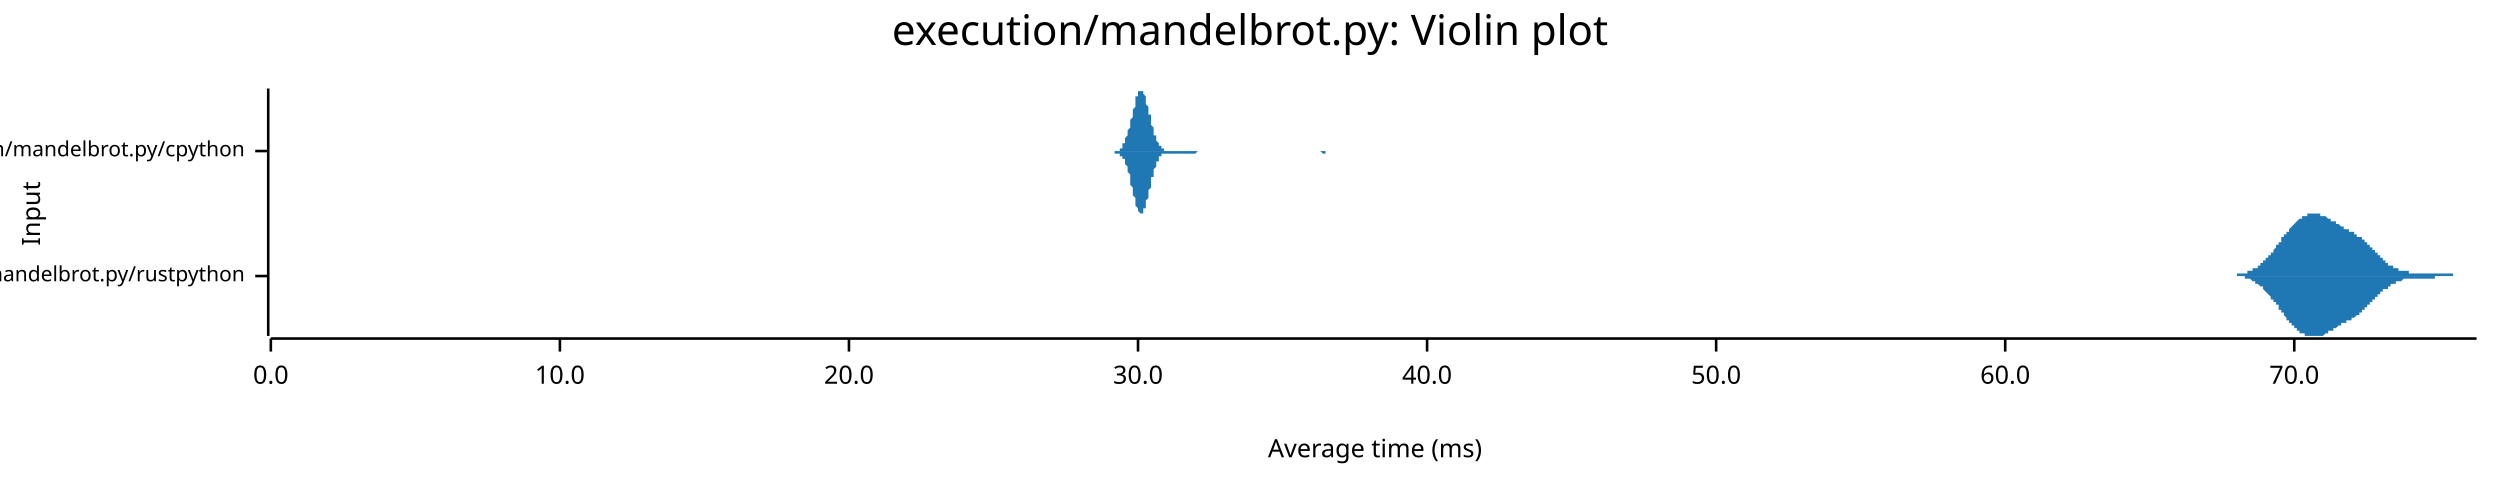
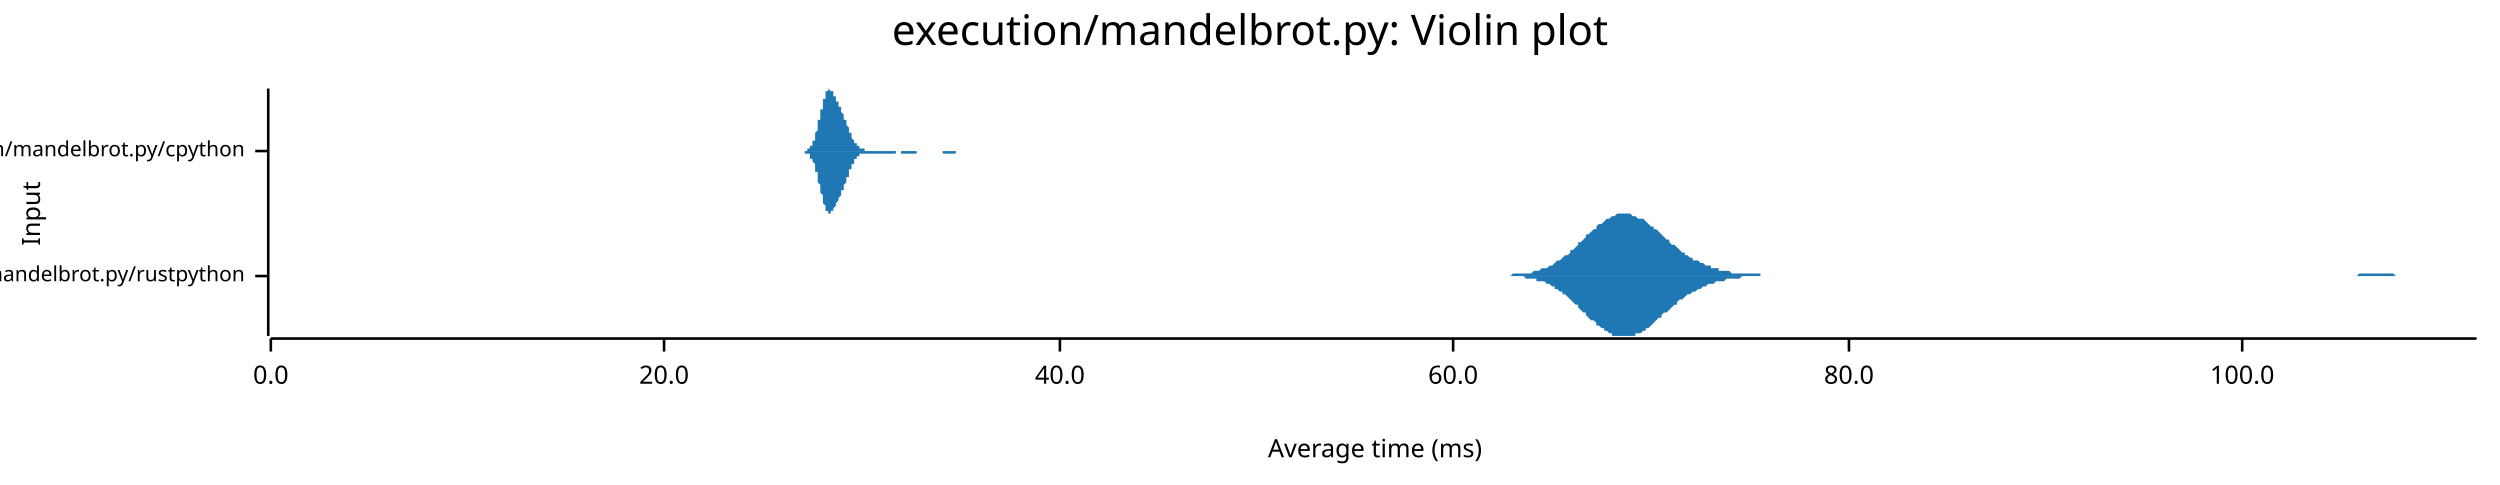
<svg xmlns="http://www.w3.org/2000/svg" width="960" height="186" viewBox="0 0 960 186">
  <text x="480" y="5" dy="0.76em" text-anchor="middle" font-family="sans-serif" font-size="16.129" opacity="1" fill="#000000">
execution/mandelbrot.py: Violin plot
</text>
  <text x="8" y="82" dy="0.76em" text-anchor="middle" font-family="sans-serif" font-size="9.677" opacity="1" fill="#000000" transform="rotate(270, 8, 82)">
Input
</text>
  <text x="528" y="178" dy="-0.5ex" text-anchor="middle" font-family="sans-serif" font-size="9.677" opacity="1" fill="#000000">
Average time (ms)
</text>
  <polyline fill="none" opacity="1" stroke="#000000" stroke-width="1" points="103,34 103,129 " />
  <text x="94" y="106" dy="0.5ex" text-anchor="end" font-family="sans-serif" font-size="8.065" opacity="1" fill="#000000">
execution/mandelbrot.py/rustpython
</text>
  <polyline fill="none" opacity="1" stroke="#000000" stroke-width="1" points="98,106 103,106 " />
  <text x="94" y="58" dy="0.5ex" text-anchor="end" font-family="sans-serif" font-size="8.065" opacity="1" fill="#000000">
execution/mandelbrot.py/cpython
</text>
  <polyline fill="none" opacity="1" stroke="#000000" stroke-width="1" points="98,58 103,58 " />
  <polyline fill="none" opacity="1" stroke="#000000" stroke-width="1" points="104,130 951,130 " />
  <text x="104" y="140" dy="0.76em" text-anchor="middle" font-family="sans-serif" font-size="9.677" opacity="1" fill="#000000">
0.0
</text>
  <polyline fill="none" opacity="1" stroke="#000000" stroke-width="1" points="104,130 104,135 " />
-   <text x="215" y="140" dy="0.76em" text-anchor="middle" font-family="sans-serif" font-size="9.677" opacity="1" fill="#000000">
- 10.0
- </text>
-   <polyline fill="none" opacity="1" stroke="#000000" stroke-width="1" points="215,130 215,135 " />
-   <text x="326" y="140" dy="0.76em" text-anchor="middle" font-family="sans-serif" font-size="9.677" opacity="1" fill="#000000">
+   <text x="255" y="140" dy="0.76em" text-anchor="middle" font-family="sans-serif" font-size="9.677" opacity="1" fill="#000000">
20.0
</text>
-   <polyline fill="none" opacity="1" stroke="#000000" stroke-width="1" points="326,130 326,135 " />
-   <text x="437" y="140" dy="0.76em" text-anchor="middle" font-family="sans-serif" font-size="9.677" opacity="1" fill="#000000">
- 30.0
- </text>
-   <polyline fill="none" opacity="1" stroke="#000000" stroke-width="1" points="437,130 437,135 " />
-   <text x="548" y="140" dy="0.76em" text-anchor="middle" font-family="sans-serif" font-size="9.677" opacity="1" fill="#000000">
+   <polyline fill="none" opacity="1" stroke="#000000" stroke-width="1" points="255,130 255,135 " />
+   <text x="407" y="140" dy="0.76em" text-anchor="middle" font-family="sans-serif" font-size="9.677" opacity="1" fill="#000000">
40.0
</text>
-   <polyline fill="none" opacity="1" stroke="#000000" stroke-width="1" points="548,130 548,135 " />
-   <text x="659" y="140" dy="0.76em" text-anchor="middle" font-family="sans-serif" font-size="9.677" opacity="1" fill="#000000">
- 50.0
- </text>
-   <polyline fill="none" opacity="1" stroke="#000000" stroke-width="1" points="659,130 659,135 " />
-   <text x="770" y="140" dy="0.76em" text-anchor="middle" font-family="sans-serif" font-size="9.677" opacity="1" fill="#000000">
+   <polyline fill="none" opacity="1" stroke="#000000" stroke-width="1" points="407,130 407,135 " />
+   <text x="558" y="140" dy="0.76em" text-anchor="middle" font-family="sans-serif" font-size="9.677" opacity="1" fill="#000000">
60.0
</text>
-   <polyline fill="none" opacity="1" stroke="#000000" stroke-width="1" points="770,130 770,135 " />
-   <text x="881" y="140" dy="0.76em" text-anchor="middle" font-family="sans-serif" font-size="9.677" opacity="1" fill="#000000">
- 70.0
+   <polyline fill="none" opacity="1" stroke="#000000" stroke-width="1" points="558,130 558,135 " />
+   <text x="710" y="140" dy="0.76em" text-anchor="middle" font-family="sans-serif" font-size="9.677" opacity="1" fill="#000000">
+ 80.0
</text>
-   <polyline fill="none" opacity="1" stroke="#000000" stroke-width="1" points="881,130 881,135 " />
-   <polygon opacity="1" fill="#1F78B4" points="854,106 854,106 854,106 854,106 855,106 855,106 855,106 855,106 855,106 856,106 856,106 856,106 856,106 856,106 857,106 857,106 857,106 857,106 857,106 857,106 858,106 858,106 858,106 858,106 858,106 859,106 859,106 859,106 859,105 859,105 860,105 860,105 860,105 860,105 860,105 861,105 861,105 861,105 861,105 861,105 862,105 862,105 862,105 862,105 862,105 863,105 863,105 863,105 863,105 863,105 863,104 864,104 864,104 864,104 864,104 864,104 865,104 865,104 865,104 865,104 865,103 866,103 866,103 866,103 866,103 866,103 867,103 867,103 867,102 867,102 867,102 868,102 868,102 868,102 868,101 868,101 869,101 869,101 869,101 869,101 869,100 869,100 870,100 870,100 870,100 870,99 870,99 871,99 871,99 871,99 871,98 871,98 872,98 872,98 872,97 872,97 872,97 873,97 873,96 873,96 873,96 873,96 874,95 874,95 874,95 874,95 874,94 875,94 875,94 875,94 875,93 875,93 875,93 876,93 876,92 876,92 876,92 876,91 877,91 877,91 877,91 877,90 877,90 878,90 878,90 878,89 878,89 878,89 879,89 879,88 879,88 879,88 879,88 880,87 880,87 880,87 880,87 880,87 881,86 881,86 881,86 881,86 881,86 882,85 882,85 882,85 882,85 882,85 882,85 883,84 883,84 883,84 883,84 883,84 884,84 884,84 884,83 884,83 884,83 885,83 885,83 885,83 885,83 885,83 886,83 886,83 886,82 886,82 886,82 887,82 887,82 887,82 887,82 887,82 888,82 888,82 888,82 888,82 888,82 888,82 889,82 889,82 889,82 889,82 889,82 890,82 890,82 890,82 890,82 890,82 891,82 891,82 891,82 891,82 891,83 892,83 892,83 892,83 892,83 892,83 893,83 893,83 893,83 893,83 893,83 894,84 894,84 894,84 894,84 894,84 894,84 895,84 895,84 895,84 895,85 895,85 896,85 896,85 896,85 896,85 896,85 897,85 897,86 897,86 897,86 897,86 898,86 898,86 898,86 898,86 898,86 899,87 899,87 899,87 899,87 899,87 900,87 900,87 900,87 900,87 900,88 900,88 901,88 901,88 901,88 901,88 901,88 902,88 902,88 902,89 902,89 902,89 903,89 903,89 903,89 903,89 903,89 904,89 904,90 904,90 904,90 904,90 905,90 905,90 905,90 905,90 905,91 906,91 906,91 906,91 906,91 906,91 907,91 907,92 907,92 907,92 907,92 907,92 908,92 908,93 908,93 908,93 908,93 909,93 909,93 909,94 909,94 909,94 910,94 910,94 910,95 910,95 910,95 911,95 911,95 911,96 911,96 911,96 912,96 912,96 912,97 912,97 912,97 913,97 913,97 913,98 913,98 913,98 913,98 914,98 914,99 914,99 914,99 914,99 915,99 915,99 915,100 915,100 915,100 916,100 916,100 916,101 916,101 916,101 917,101 917,101 917,101 917,101 917,102 918,102 918,102 918,102 918,102 918,102 919,102 919,102 919,103 919,103 919,103 919,103 920,103 920,103 920,103 920,103 920,103 921,103 921,103 921,104 921,104 921,104 922,104 922,104 922,104 922,104 922,104 923,104 923,104 923,104 923,104 923,104 924,104 924,104 924,104 924,104 924,104 925,104 925,104 925,104 925,104 925,105 925,105 926,105 926,105 926,105 926,105 926,105 927,105 927,105 927,105 927,105 927,105 928,105 928,105 928,105 928,105 928,105 929,105 929,105 929,105 929,105 929,105 930,105 930,105 930,105 930,105 930,105 931,105 931,105 931,105 931,105 931,105 932,105 932,105 932,105 932,105 932,105 932,105 933,105 933,105 933,105 933,105 933,105 934,105 934,105 934,105 934,105 934,105 935,105 935,105 935,105 935,105 935,105 936,105 936,105 936,105 936,105 936,105 937,105 937,105 937,105 937,105 937,105 938,105 938,105 938,105 938,105 938,105 938,105 939,105 939,105 939,105 939,105 939,105 940,105 940,105 940,105 940,105 940,105 941,105 941,105 941,105 941,105 941,105 942,105 942,105 942,106 942,106 942,106 943,106 943,106 943,106 943,106 943,106 944,106 944,106 944,106 944,106 944,106 944,106 945,106 945,106 945,106 945,106 945,106 946,106 946,106 946,106 946,106 946,106 947,106 947,106 947,106 947,106 947,106 948,106 948,106 948,106 948,106 948,106 949,106 949,106 949,106 949,106 949,106 950,106 950,106 950,106 950,106 950,106 951,106 951,106 854,106 " />
-   <polygon opacity="1" fill="#1F78B4" points="854,106 854,106 854,106 854,106 855,106 855,106 855,106 855,106 855,106 856,106 856,106 856,106 856,106 856,106 857,106 857,106 857,106 857,106 857,106 857,106 858,106 858,106 858,106 858,106 858,106 859,106 859,106 859,106 859,106 859,106 860,106 860,106 860,106 860,106 860,106 861,106 861,106 861,106 861,106 861,106 862,106 862,106 862,107 862,107 862,107 863,107 863,107 863,107 863,107 863,107 863,107 864,107 864,107 864,107 864,107 864,107 865,108 865,108 865,108 865,108 865,108 866,108 866,108 866,108 866,109 866,109 867,109 867,109 867,109 867,109 867,109 868,110 868,110 868,110 868,110 868,110 869,110 869,111 869,111 869,111 869,111 869,111 870,112 870,112 870,112 870,112 870,112 871,113 871,113 871,113 871,113 871,113 872,114 872,114 872,114 872,114 872,115 873,115 873,115 873,115 873,116 873,116 874,116 874,116 874,117 874,117 874,117 875,117 875,118 875,118 875,118 875,118 875,119 876,119 876,119 876,120 876,120 876,120 877,120 877,121 877,121 877,121 877,121 878,122 878,122 878,122 878,122 878,123 879,123 879,123 879,123 879,124 879,124 880,124 880,124 880,124 880,125 880,125 881,125 881,125 881,126 881,126 881,126 882,126 882,126 882,126 882,127 882,127 882,127 883,127 883,127 883,127 883,128 883,128 884,128 884,128 884,128 884,128 884,128 885,128 885,129 885,129 885,129 885,129 886,129 886,129 886,129 886,129 886,129 887,129 887,129 887,129 887,129 887,129 888,129 888,129 888,129 888,129 888,129 888,129 889,129 889,129 889,129 889,129 889,129 890,129 890,129 890,129 890,129 890,129 891,129 891,129 891,129 891,129 891,129 892,129 892,129 892,129 892,129 892,129 893,128 893,128 893,128 893,128 893,128 894,128 894,128 894,128 894,128 894,128 894,127 895,127 895,127 895,127 895,127 895,127 896,127 896,127 896,126 896,126 896,126 897,126 897,126 897,126 897,126 897,126 898,125 898,125 898,125 898,125 898,125 899,125 899,125 899,125 899,125 899,124 900,124 900,124 900,124 900,124 900,124 900,124 901,124 901,124 901,123 901,123 901,123 902,123 902,123 902,123 902,123 902,123 903,123 903,123 903,122 903,122 903,122 904,122 904,122 904,122 904,122 904,122 905,121 905,121 905,121 905,121 905,121 906,121 906,121 906,120 906,120 906,120 907,120 907,120 907,120 907,120 907,119 907,119 908,119 908,119 908,119 908,119 908,118 909,118 909,118 909,118 909,118 909,117 910,117 910,117 910,117 910,117 910,116 911,116 911,116 911,116 911,116 911,115 912,115 912,115 912,115 912,115 912,114 913,114 913,114 913,114 913,114 913,114 913,113 914,113 914,113 914,113 914,113 914,112 915,112 915,112 915,112 915,112 915,111 916,111 916,111 916,111 916,111 916,111 917,111 917,110 917,110 917,110 917,110 918,110 918,110 918,110 918,109 918,109 919,109 919,109 919,109 919,109 919,109 919,109 920,109 920,108 920,108 920,108 920,108 921,108 921,108 921,108 921,108 921,108 922,108 922,108 922,108 922,108 922,108 923,107 923,107 923,107 923,107 923,107 924,107 924,107 924,107 924,107 924,107 925,107 925,107 925,107 925,107 925,107 925,107 926,107 926,107 926,107 926,107 926,107 927,107 927,107 927,107 927,107 927,107 928,107 928,107 928,107 928,107 928,107 929,107 929,107 929,107 929,107 929,107 930,107 930,107 930,107 930,107 930,107 931,107 931,107 931,107 931,107 931,107 932,107 932,107 932,107 932,107 932,107 932,107 933,107 933,107 933,107 933,107 933,107 934,107 934,107 934,107 934,107 934,107 935,107 935,107 935,107 935,106 935,106 936,106 936,106 936,106 936,106 936,106 937,106 937,106 937,106 937,106 937,106 938,106 938,106 938,106 938,106 938,106 938,106 939,106 939,106 939,106 939,106 939,106 940,106 940,106 940,106 940,106 940,106 941,106 941,106 941,106 941,106 941,106 942,106 942,106 942,106 942,106 942,106 943,106 943,106 943,106 943,106 943,106 944,106 944,106 944,106 944,106 944,106 944,106 945,106 945,106 945,106 945,106 945,106 946,106 946,106 946,106 946,106 946,106 947,106 947,106 947,106 947,106 947,106 948,106 948,106 948,106 948,106 948,106 949,106 949,106 949,106 949,106 949,106 950,106 950,106 950,106 950,106 950,106 951,106 951,106 854,106 " />
-   <polygon opacity="1" fill="#1F78B4" points="427,58 427,58 427,58 428,58 428,58 428,58 428,58 428,58 428,58 429,58 429,58 429,58 429,58 429,58 430,58 430,57 430,57 430,57 430,57 430,57 431,57 431,56 431,56 431,56 431,55 432,55 432,55 432,54 432,54 432,54 432,53 433,52 433,52 433,51 433,51 433,50 434,49 434,49 434,48 434,47 434,46 434,46 435,45 435,44 435,43 435,42 435,42 436,41 436,40 436,39 436,39 436,38 436,37 437,37 437,36 437,36 437,35 437,35 438,35 438,35 438,35 438,34 438,35 438,35 439,35 439,35 439,35 439,36 439,36 440,37 440,37 440,38 440,38 440,39 440,40 441,41 441,41 441,42 441,43 441,44 442,44 442,45 442,46 442,47 442,48 442,48 443,49 443,50 443,50 443,51 443,52 444,52 444,53 444,53 444,54 444,54 444,54 445,55 445,55 445,55 445,56 445,56 446,56 446,56 446,57 446,57 446,57 446,57 447,57 447,57 447,57 447,58 447,58 448,58 448,58 448,58 448,58 448,58 448,58 449,58 449,58 449,58 449,58 449,58 450,58 450,58 450,58 450,58 450,58 450,58 451,58 451,58 451,58 451,58 451,58 452,58 452,58 452,58 452,58 452,58 452,58 453,58 453,58 453,58 453,58 453,58 454,58 454,58 454,58 454,58 454,58 454,58 455,58 455,58 455,58 455,58 455,58 456,58 456,58 456,58 456,58 456,58 456,58 457,58 457,58 457,58 457,58 457,58 458,58 458,58 458,58 458,58 458,58 458,58 459,58 459,58 459,58 459,58 459,58 460,58 460,58 460,58 460,58 460,58 460,58 461,58 461,58 461,58 461,58 461,58 462,58 462,58 462,58 462,58 462,58 462,58 463,58 463,58 463,58 463,58 463,58 464,58 464,58 464,58 464,58 464,58 464,58 465,58 465,58 465,58 465,58 465,58 466,58 466,58 466,58 466,58 466,58 466,58 467,58 467,58 467,58 467,58 467,58 468,58 468,58 468,58 468,58 468,58 468,58 469,58 469,58 469,58 469,58 469,58 470,58 470,58 470,58 470,58 470,58 470,58 471,58 471,58 471,58 471,58 471,58 472,58 472,58 472,58 472,58 472,58 472,58 473,58 473,58 473,58 473,58 473,58 474,58 474,58 474,58 474,58 474,58 474,58 475,58 475,58 475,58 475,58 475,58 476,58 476,58 476,58 476,58 476,58 476,58 477,58 477,58 477,58 477,58 477,58 478,58 478,58 478,58 478,58 478,58 478,58 479,58 479,58 479,58 479,58 479,58 480,58 480,58 480,58 480,58 480,58 480,58 481,58 481,58 481,58 481,58 481,58 482,58 482,58 482,58 482,58 482,58 482,58 483,58 483,58 483,58 483,58 483,58 484,58 484,58 484,58 484,58 484,58 484,58 485,58 485,58 485,58 485,58 485,58 486,58 486,58 486,58 486,58 486,58 486,58 487,58 487,58 487,58 487,58 487,58 488,58 488,58 488,58 488,58 488,58 488,58 489,58 489,58 489,58 489,58 489,58 490,58 490,58 490,58 490,58 490,58 490,58 491,58 491,58 491,58 491,58 491,58 492,58 492,58 492,58 492,58 492,58 492,58 493,58 493,58 493,58 493,58 493,58 494,58 494,58 494,58 494,58 494,58 494,58 495,58 495,58 495,58 495,58 495,58 496,58 496,58 496,58 496,58 496,58 496,58 497,58 497,58 497,58 497,58 497,58 498,58 498,58 498,58 498,58 498,58 498,58 499,58 499,58 499,58 499,58 499,58 499,58 500,58 500,58 500,58 500,58 500,58 501,58 501,58 501,58 501,58 501,58 501,58 502,58 502,58 502,58 502,58 502,58 503,58 503,58 503,58 503,58 503,58 503,58 504,58 504,58 504,58 504,58 504,58 505,58 505,58 505,58 505,58 505,58 505,58 506,58 506,58 506,58 506,58 506,58 507,58 507,58 507,58 507,58 507,58 507,58 508,58 508,58 508,58 508,58 508,58 509,58 509,58 509,58 509,58 509,58 509,58 510,58 510,58 510,58 510,58 510,58 511,58 511,58 511,58 511,58 511,58 511,58 512,58 512,58 512,58 512,58 512,58 513,58 513,58 513,58 513,58 513,58 513,58 514,58 514,58 514,58 514,58 514,58 515,58 515,58 515,58 515,58 515,58 515,58 516,58 516,58 516,58 516,58 516,58 517,58 517,58 517,58 517,58 517,58 517,58 518,58 518,58 427,58 " />
-   <polygon opacity="1" fill="#1F78B4" points="427,58 427,58 427,58 428,58 428,58 428,58 428,58 428,58 428,59 429,59 429,59 429,59 429,59 429,59 430,59 430,59 430,59 430,59 430,60 430,60 431,60 431,60 431,60 431,61 431,61 432,61 432,62 432,62 432,63 432,63 432,63 433,64 433,65 433,65 433,66 433,66 434,67 434,68 434,69 434,69 434,70 434,71 435,72 435,73 435,73 435,74 435,75 436,76 436,76 436,77 436,78 436,79 436,79 437,80 437,80 437,81 437,81 437,81 438,82 438,82 438,82 438,82 438,82 438,82 439,82 439,81 439,81 439,81 439,80 440,80 440,79 440,79 440,78 440,77 440,77 441,76 441,75 441,74 441,74 441,73 442,72 442,71 442,70 442,70 442,69 442,68 443,68 443,67 443,66 443,66 443,65 444,64 444,64 444,63 444,63 444,62 444,62 445,62 445,61 445,61 445,61 445,60 446,60 446,60 446,60 446,60 446,59 446,59 447,59 447,59 447,59 447,59 447,59 448,59 448,59 448,59 448,59 448,59 448,59 449,59 449,59 449,59 449,59 449,59 450,59 450,59 450,59 450,59 450,59 450,59 451,59 451,59 451,59 451,59 451,59 452,59 452,59 452,59 452,59 452,59 452,59 453,59 453,59 453,59 453,59 453,59 454,59 454,59 454,59 454,59 454,59 454,59 455,59 455,59 455,59 455,59 455,59 456,59 456,59 456,59 456,59 456,59 456,59 457,59 457,59 457,59 457,59 457,59 458,59 458,59 458,59 458,59 458,59 458,59 459,59 459,59 459,59 459,59 459,59 460,58 460,58 460,58 460,58 460,58 460,58 461,58 461,58 461,58 461,58 461,58 462,58 462,58 462,58 462,58 462,58 462,58 463,58 463,58 463,58 463,58 463,58 464,58 464,58 464,58 464,58 464,58 464,58 465,58 465,58 465,58 465,58 465,58 466,58 466,58 466,58 466,58 466,58 466,58 467,58 467,58 467,58 467,58 467,58 468,58 468,58 468,58 468,58 468,58 468,58 469,58 469,58 469,58 469,58 469,58 470,58 470,58 470,58 470,58 470,58 470,58 471,58 471,58 471,58 471,58 471,58 472,58 472,58 472,58 472,58 472,58 472,58 473,58 473,58 473,58 473,58 473,58 474,58 474,58 474,58 474,58 474,58 474,58 475,58 475,58 475,58 475,58 475,58 476,58 476,58 476,58 476,58 476,58 476,58 477,58 477,58 477,58 477,58 477,58 478,58 478,58 478,58 478,58 478,58 478,58 479,58 479,58 479,58 479,58 479,58 480,58 480,58 480,58 480,58 480,58 480,58 481,58 481,58 481,58 481,58 481,58 482,58 482,58 482,58 482,58 482,58 482,58 483,58 483,58 483,58 483,58 483,58 484,58 484,58 484,58 484,58 484,58 484,58 485,58 485,58 485,58 485,58 485,58 486,58 486,58 486,58 486,58 486,58 486,58 487,58 487,58 487,58 487,58 487,58 488,58 488,58 488,58 488,58 488,58 488,58 489,58 489,58 489,58 489,58 489,58 490,58 490,58 490,58 490,58 490,58 490,58 491,58 491,58 491,58 491,58 491,58 492,58 492,58 492,58 492,58 492,58 492,58 493,58 493,58 493,58 493,58 493,58 494,58 494,58 494,58 494,58 494,58 494,58 495,58 495,58 495,58 495,58 495,58 496,58 496,58 496,58 496,58 496,58 496,58 497,58 497,58 497,58 497,58 497,58 498,58 498,58 498,58 498,58 498,58 498,58 499,58 499,58 499,58 499,58 499,58 499,58 500,58 500,58 500,58 500,58 500,58 501,58 501,58 501,58 501,58 501,58 501,58 502,58 502,58 502,58 502,58 502,58 503,58 503,58 503,58 503,58 503,58 503,58 504,58 504,58 504,58 504,58 504,58 505,58 505,58 505,58 505,58 505,58 505,58 506,58 506,58 506,58 506,58 506,58 507,58 507,58 507,58 507,58 507,58 507,58 508,59 508,59 508,59 508,59 508,59 509,59 509,59 509,58 509,58 509,58 509,58 510,58 510,58 510,58 510,58 510,58 511,58 511,58 511,58 511,58 511,58 511,58 512,58 512,58 512,58 512,58 512,58 513,58 513,58 513,58 513,58 513,58 513,58 514,58 514,58 514,58 514,58 514,58 515,58 515,58 515,58 515,58 515,58 515,58 516,58 516,58 516,58 516,58 516,58 517,58 517,58 517,58 517,58 517,58 517,58 518,58 518,58 427,58 " />
+   <polyline fill="none" opacity="1" stroke="#000000" stroke-width="1" points="710,130 710,135 " />
+   <text x="861" y="140" dy="0.76em" text-anchor="middle" font-family="sans-serif" font-size="9.677" opacity="1" fill="#000000">
+ 100.0
+ </text>
+   <polyline fill="none" opacity="1" stroke="#000000" stroke-width="1" points="861,130 861,135 " />
+   <polygon opacity="1" fill="#1F78B4" points="572,106 572,106 573,106 574,106 575,106 575,106 576,106 577,106 578,106 578,106 579,106 580,106 581,105 581,105 582,105 583,105 584,105 584,105 585,105 586,105 587,105 587,105 588,105 589,104 590,104 590,104 591,104 592,103 593,103 594,103 594,103 595,102 596,102 597,101 597,101 598,100 599,100 600,99 600,99 601,98 602,98 603,97 603,96 604,96 605,95 606,94 606,93 607,93 608,92 609,91 609,90 610,90 611,89 612,88 613,88 613,87 614,86 615,86 616,85 616,85 617,84 618,84 619,83 619,83 620,83 621,82 622,82 622,82 623,82 624,82 625,82 625,82 626,82 627,83 628,83 628,83 629,84 630,84 631,84 632,85 632,85 633,86 634,87 635,87 635,88 636,88 637,89 638,90 638,90 639,91 640,92 641,92 641,93 642,94 643,94 644,95 644,95 645,96 646,97 647,97 647,98 648,98 649,99 650,99 650,100 651,100 652,100 653,101 654,101 654,101 655,102 656,102 657,102 657,103 658,103 659,103 660,103 660,104 661,104 662,104 663,104 663,104 664,104 665,105 666,105 666,105 667,105 668,105 669,105 669,105 670,105 671,105 672,105 673,105 673,105 674,105 675,105 676,105 676,106 677,106 678,106 679,106 679,106 680,106 681,106 682,106 682,106 683,106 684,106 685,106 685,106 686,106 687,106 688,106 688,106 689,106 690,106 691,106 692,106 692,106 693,106 694,106 695,106 695,106 696,106 697,106 698,106 698,106 699,106 700,106 701,106 701,106 702,106 703,106 704,106 704,106 705,106 706,106 707,106 707,106 708,106 709,106 710,106 710,106 711,106 712,106 713,106 714,106 714,106 715,106 716,106 717,106 717,106 718,106 719,106 720,106 720,106 721,106 722,106 723,106 723,106 724,106 725,106 726,106 726,106 727,106 728,106 729,106 729,106 730,106 731,106 732,106 733,106 733,106 734,106 735,106 736,106 736,106 737,106 738,106 739,106 739,106 740,106 741,106 742,106 742,106 743,106 744,106 745,106 745,106 746,106 747,106 748,106 748,106 749,106 750,106 751,106 752,106 752,106 753,106 754,106 755,106 755,106 756,106 757,106 758,106 758,106 759,106 760,106 761,106 761,106 762,106 763,106 764,106 764,106 765,106 766,106 767,106 767,106 768,106 769,106 770,106 770,106 771,106 772,106 773,106 774,106 774,106 775,106 776,106 777,106 777,106 778,106 779,106 780,106 780,106 781,106 782,106 783,106 783,106 784,106 785,106 786,106 786,106 787,106 788,106 789,106 789,106 790,106 791,106 792,106 793,106 793,106 794,106 795,106 796,106 796,106 797,106 798,106 799,106 799,106 800,106 801,106 802,106 802,106 803,106 804,106 805,106 805,106 806,106 807,106 808,106 808,106 809,106 810,106 811,106 812,106 812,106 813,106 814,106 815,106 815,106 816,106 817,106 818,106 818,106 819,106 820,106 821,106 821,106 822,106 823,106 824,106 824,106 825,106 826,106 827,106 827,106 828,106 829,106 830,106 830,106 831,106 832,106 833,106 834,106 834,106 835,106 836,106 837,106 837,106 838,106 839,106 840,106 840,106 841,106 842,106 843,106 843,106 844,106 845,106 846,106 846,106 847,106 848,106 849,106 849,106 850,106 851,106 852,106 853,106 853,106 854,106 855,106 856,106 856,106 857,106 858,106 859,106 859,106 860,106 861,106 862,106 862,106 863,106 864,106 865,106 865,106 866,106 867,106 868,106 868,106 869,106 870,106 871,106 872,106 872,106 873,106 874,106 875,106 875,106 876,106 877,106 878,106 878,106 879,106 880,106 881,106 881,106 882,106 883,106 884,106 884,106 885,106 886,106 887,106 887,106 888,106 889,106 890,106 890,106 891,106 892,106 893,106 894,106 894,106 895,106 896,106 897,106 897,106 898,106 899,106 900,106 900,106 901,106 902,106 903,106 903,106 904,106 905,106 906,105 906,105 907,105 908,105 909,105 909,105 910,105 911,105 912,105 913,105 913,105 914,105 915,105 916,105 916,105 917,105 918,105 919,105 919,105 920,106 921,106 922,106 922,106 923,106 924,106 925,106 925,106 926,106 927,106 928,106 928,106 929,106 930,106 931,106 932,106 932,106 933,106 934,106 935,106 935,106 936,106 937,106 938,106 938,106 939,106 940,106 941,106 941,106 942,106 943,106 944,106 944,106 945,106 946,106 947,106 947,106 948,106 949,106 950,106 951,106 951,106 572,106 " />
+   <polygon opacity="1" fill="#1F78B4" points="572,106 572,106 573,106 574,106 575,106 575,106 576,106 577,106 578,106 578,106 579,106 580,106 581,106 581,106 582,106 583,106 584,106 584,106 585,106 586,107 587,107 587,107 588,107 589,107 590,107 590,108 591,108 592,108 593,108 594,109 594,109 595,109 596,110 597,110 597,111 598,111 599,112 600,112 600,113 601,113 602,114 603,115 603,115 604,116 605,117 606,117 606,118 607,119 608,120 609,120 609,121 610,122 611,123 612,123 613,124 613,125 614,125 615,126 616,126 616,127 617,127 618,128 619,128 619,129 620,129 621,129 622,129 622,129 623,129 624,129 625,129 625,129 626,129 627,129 628,129 628,128 629,128 630,128 631,127 632,127 632,126 633,126 634,125 635,124 635,124 636,123 637,122 638,122 638,121 639,120 640,120 641,119 641,119 642,118 643,117 644,117 644,116 645,115 646,115 647,114 647,114 648,113 649,113 650,112 650,112 651,112 652,111 653,111 654,110 654,110 655,110 656,109 657,109 657,109 658,109 659,108 660,108 660,108 661,108 662,108 663,107 663,107 664,107 665,107 666,107 666,107 667,107 668,107 669,106 669,106 670,106 671,106 672,106 673,106 673,106 674,106 675,106 676,106 676,106 677,106 678,106 679,106 679,106 680,106 681,106 682,106 682,106 683,106 684,106 685,106 685,106 686,106 687,106 688,106 688,106 689,106 690,106 691,106 692,106 692,106 693,106 694,106 695,106 695,106 696,106 697,106 698,106 698,106 699,106 700,106 701,106 701,106 702,106 703,106 704,106 704,106 705,106 706,106 707,106 707,106 708,106 709,106 710,106 710,106 711,106 712,106 713,106 714,106 714,106 715,106 716,106 717,106 717,106 718,106 719,106 720,106 720,106 721,106 722,106 723,106 723,106 724,106 725,106 726,106 726,106 727,106 728,106 729,106 729,106 730,106 731,106 732,106 733,106 733,106 734,106 735,106 736,106 736,106 737,106 738,106 739,106 739,106 740,106 741,106 742,106 742,106 743,106 744,106 745,106 745,106 746,106 747,106 748,106 748,106 749,106 750,106 751,106 752,106 752,106 753,106 754,106 755,106 755,106 756,106 757,106 758,106 758,106 759,106 760,106 761,106 761,106 762,106 763,106 764,106 764,106 765,106 766,106 767,106 767,106 768,106 769,106 770,106 770,106 771,106 772,106 773,106 774,106 774,106 775,106 776,106 777,106 777,106 778,106 779,106 780,106 780,106 781,106 782,106 783,106 783,106 784,106 785,106 786,106 786,106 787,106 788,106 789,106 789,106 790,106 791,106 792,106 793,106 793,106 794,106 795,106 796,106 796,106 797,106 798,106 799,106 799,106 800,106 801,106 802,106 802,106 803,106 804,106 805,106 805,106 806,106 807,106 808,106 808,106 809,106 810,106 811,106 812,106 812,106 813,106 814,106 815,106 815,106 816,106 817,106 818,106 818,106 819,106 820,106 821,106 821,106 822,106 823,106 824,106 824,106 825,106 826,106 827,106 827,106 828,106 829,106 830,106 830,106 831,106 832,106 833,106 834,106 834,106 835,106 836,106 837,106 837,106 838,106 839,106 840,106 840,106 841,106 842,106 843,106 843,106 844,106 845,106 846,106 846,106 847,106 848,106 849,106 849,106 850,106 851,106 852,106 853,106 853,106 854,106 855,106 856,106 856,106 857,106 858,106 859,106 859,106 860,106 861,106 862,106 862,106 863,106 864,106 865,106 865,106 866,106 867,106 868,106 868,106 869,106 870,106 871,106 872,106 872,106 873,106 874,106 875,106 875,106 876,106 877,106 878,106 878,106 879,106 880,106 881,106 881,106 882,106 883,106 884,106 884,106 885,106 886,106 887,106 887,106 888,106 889,106 890,106 890,106 891,106 892,106 893,106 894,106 894,106 895,106 896,106 897,106 897,106 898,106 899,106 900,106 900,106 901,106 902,106 903,106 903,106 904,106 905,106 906,106 906,106 907,106 908,106 909,106 909,106 910,106 911,106 912,106 913,106 913,106 914,106 915,106 916,106 916,106 917,106 918,106 919,106 919,106 920,106 921,106 922,106 922,106 923,106 924,106 925,106 925,106 926,106 927,106 928,106 928,106 929,106 930,106 931,106 932,106 932,106 933,106 934,106 935,106 935,106 936,106 937,106 938,106 938,106 939,106 940,106 941,106 941,106 942,106 943,106 944,106 944,106 945,106 946,106 947,106 947,106 948,106 949,106 950,106 951,106 951,106 572,106 " />
+   <polygon opacity="1" fill="#1F78B4" points="308,58 308,58 308,58 308,58 308,58 308,58 309,58 309,58 309,58 309,58 309,58 309,58 309,58 310,58 310,58 310,58 310,58 310,58 310,57 310,57 310,57 311,57 311,57 311,57 311,57 311,57 311,56 311,56 311,56 312,56 312,56 312,55 312,55 312,55 312,54 312,54 313,54 313,53 313,53 313,53 313,52 313,52 313,51 313,51 314,50 314,50 314,49 314,49 314,48 314,48 314,47 314,46 315,46 315,45 315,45 315,44 315,43 315,43 315,42 316,42 316,41 316,41 316,40 316,39 316,39 316,38 316,38 317,38 317,37 317,37 317,36 317,36 317,36 317,36 317,35 318,35 318,35 318,35 318,35 318,35 318,35 318,35 318,34 319,35 319,35 319,35 319,35 319,35 319,35 319,35 320,35 320,35 320,36 320,36 320,36 320,36 320,37 320,37 321,37 321,37 321,38 321,38 321,38 321,38 321,39 321,39 322,39 322,39 322,40 322,40 322,40 322,41 322,41 323,41 323,41 323,42 323,42 323,42 323,43 323,43 323,43 324,44 324,44 324,44 324,44 324,45 324,45 324,45 324,46 325,46 325,47 325,47 325,47 325,48 325,48 325,48 326,49 326,49 326,49 326,50 326,50 326,50 326,51 326,51 327,51 327,52 327,52 327,52 327,53 327,53 327,53 327,53 328,54 328,54 328,54 328,54 328,55 328,55 328,55 329,55 329,55 329,56 329,56 329,56 329,56 329,56 329,56 330,56 330,56 330,57 330,57 330,57 330,57 330,57 330,57 331,57 331,57 331,57 331,57 331,57 331,57 331,57 332,57 332,57 332,57 332,57 332,57 332,58 332,58 332,58 333,58 333,58 333,58 333,58 333,58 333,58 333,58 333,58 334,58 334,58 334,58 334,58 334,58 334,58 334,58 335,58 335,58 335,58 335,58 335,58 335,58 335,58 335,58 336,58 336,58 336,58 336,58 336,58 336,58 336,58 336,58 337,58 337,58 337,58 337,58 337,58 337,58 337,58 337,58 338,58 338,58 338,58 338,58 338,58 338,58 338,58 339,58 339,58 339,58 339,58 339,58 339,58 339,58 339,58 340,58 340,58 340,58 340,58 340,58 340,58 340,58 340,58 341,58 341,58 341,58 341,58 341,58 341,58 341,58 342,58 342,58 342,58 342,58 342,58 342,58 342,58 342,58 343,58 343,58 343,58 343,58 343,58 343,58 343,58 343,58 344,58 344,58 344,58 344,58 344,58 344,58 344,58 345,58 345,58 345,58 345,58 345,58 345,58 345,58 345,58 346,58 346,58 346,58 346,58 346,58 346,58 346,58 346,58 347,58 347,58 347,58 347,58 347,58 347,58 347,58 348,58 348,58 348,58 348,58 348,58 348,58 348,58 348,58 349,58 349,58 349,58 349,58 349,58 349,58 349,58 349,58 350,58 350,58 350,58 350,58 350,58 350,58 350,58 351,58 351,58 351,58 351,58 351,58 351,58 351,58 351,58 352,58 352,58 352,58 352,58 352,58 352,58 352,58 352,58 353,58 353,58 353,58 353,58 353,58 353,58 353,58 354,58 354,58 354,58 354,58 354,58 354,58 354,58 354,58 355,58 355,58 355,58 355,58 355,58 355,58 355,58 355,58 356,58 356,58 356,58 356,58 356,58 356,58 356,58 356,58 357,58 357,58 357,58 357,58 357,58 357,58 357,58 358,58 358,58 358,58 358,58 358,58 358,58 358,58 358,58 359,58 359,58 359,58 359,58 359,58 359,58 359,58 359,58 360,58 360,58 360,58 360,58 360,58 360,58 360,58 361,58 361,58 361,58 361,58 361,58 361,58 361,58 361,58 362,58 362,58 362,58 362,58 362,58 362,58 362,58 362,58 363,58 363,58 363,58 363,58 363,58 363,58 363,58 364,58 364,58 364,58 364,58 364,58 364,58 364,58 364,58 365,58 365,58 365,58 365,58 365,58 365,58 365,58 365,58 366,58 366,58 366,58 366,58 366,58 366,58 366,58 367,58 367,58 367,58 367,58 367,58 367,58 367,58 367,58 368,58 368,58 368,58 368,58 368,58 368,58 368,58 368,58 369,58 369,58 369,58 369,58 369,58 369,58 369,58 370,58 370,58 370,58 370,58 370,58 370,58 370,58 370,58 371,58 371,58 371,58 371,58 371,58 371,58 371,58 371,58 372,58 372,58 372,58 372,58 372,58 372,58 372,58 373,58 373,58 373,58 373,58 308,58 " />
+   <polygon opacity="1" fill="#1F78B4" points="308,58 308,58 308,58 308,58 308,58 308,58 309,58 309,58 309,58 309,59 309,59 309,59 309,59 310,59 310,59 310,59 310,59 310,59 310,59 310,59 310,59 311,59 311,59 311,60 311,60 311,60 311,60 311,60 311,61 312,61 312,61 312,61 312,62 312,62 312,62 312,62 313,63 313,63 313,64 313,64 313,64 313,65 313,65 313,66 314,66 314,67 314,67 314,68 314,68 314,69 314,70 314,70 315,71 315,71 315,72 315,73 315,73 315,74 315,74 316,75 316,75 316,76 316,77 316,77 316,78 316,78 316,78 317,79 317,79 317,80 317,80 317,80 317,81 317,81 317,81 318,81 318,82 318,82 318,82 318,82 318,82 318,82 318,82 319,82 319,82 319,82 319,82 319,82 319,82 319,81 320,81 320,81 320,81 320,81 320,80 320,80 320,80 320,80 321,79 321,79 321,79 321,79 321,78 321,78 321,78 321,78 322,77 322,77 322,77 322,77 322,76 322,76 322,76 323,75 323,75 323,75 323,75 323,74 323,74 323,74 323,73 324,73 324,73 324,72 324,72 324,72 324,71 324,71 324,71 325,70 325,70 325,70 325,69 325,69 325,69 325,68 326,68 326,68 326,67 326,67 326,66 326,66 326,66 326,65 327,65 327,65 327,65 327,64 327,64 327,64 327,63 327,63 328,63 328,63 328,62 328,62 328,62 328,62 328,61 329,61 329,61 329,61 329,61 329,61 329,60 329,60 329,60 330,60 330,60 330,60 330,60 330,60 330,60 330,60 330,59 331,59 331,59 331,59 331,59 331,59 331,59 331,59 332,59 332,59 332,59 332,59 332,59 332,59 332,59 332,59 333,59 333,59 333,59 333,59 333,59 333,59 333,59 333,59 334,59 334,59 334,59 334,59 334,59 334,59 334,59 335,59 335,59 335,59 335,59 335,59 335,59 335,59 335,59 336,59 336,59 336,59 336,59 336,59 336,59 336,59 336,59 337,59 337,59 337,59 337,59 337,59 337,59 337,59 337,59 338,59 338,59 338,59 338,59 338,59 338,59 338,59 339,59 339,59 339,59 339,59 339,59 339,59 339,59 339,59 340,59 340,59 340,59 340,59 340,59 340,59 340,59 340,59 341,59 341,59 341,59 341,59 341,59 341,59 341,59 342,59 342,59 342,59 342,59 342,59 342,59 342,59 342,59 343,59 343,59 343,59 343,59 343,59 343,59 343,59 343,59 344,59 344,59 344,59 344,58 344,58 344,58 344,58 345,58 345,58 345,58 345,58 345,58 345,58 345,58 345,58 346,58 346,58 346,58 346,58 346,58 346,58 346,59 346,59 347,59 347,59 347,59 347,59 347,59 347,59 347,59 348,59 348,59 348,59 348,59 348,59 348,59 348,59 348,59 349,59 349,59 349,59 349,59 349,59 349,59 349,59 349,59 350,59 350,59 350,59 350,59 350,59 350,59 350,59 351,59 351,59 351,59 351,59 351,59 351,59 351,59 351,59 352,59 352,59 352,59 352,58 352,58 352,58 352,58 352,58 353,58 353,58 353,58 353,58 353,58 353,58 353,58 354,58 354,58 354,58 354,58 354,58 354,58 354,58 354,58 355,58 355,58 355,58 355,58 355,58 355,58 355,58 355,58 356,58 356,58 356,58 356,58 356,58 356,58 356,58 356,58 357,58 357,58 357,58 357,58 357,58 357,58 357,58 358,58 358,58 358,58 358,58 358,58 358,58 358,58 358,58 359,58 359,58 359,58 359,58 359,58 359,58 359,58 359,58 360,58 360,58 360,58 360,58 360,58 360,58 360,58 361,58 361,58 361,58 361,58 361,58 361,58 361,58 361,58 362,58 362,58 362,58 362,59 362,59 362,59 362,59 362,59 363,59 363,59 363,59 363,59 363,59 363,59 363,59 364,59 364,59 364,59 364,59 364,59 364,59 364,59 364,59 365,59 365,59 365,59 365,59 365,59 365,59 365,59 365,59 366,59 366,59 366,59 366,59 366,59 366,59 366,59 367,59 367,59 367,59 367,58 367,58 367,58 367,58 367,58 368,58 368,58 368,58 368,58 368,58 368,58 368,58 368,58 369,58 369,58 369,58 369,58 369,58 369,58 369,58 370,58 370,58 370,58 370,58 370,58 370,58 370,58 370,58 371,58 371,58 371,58 371,58 371,58 371,58 371,58 371,58 372,58 372,58 372,58 372,58 372,58 372,58 372,58 373,58 373,58 373,58 373,58 308,58 " />
</svg>
